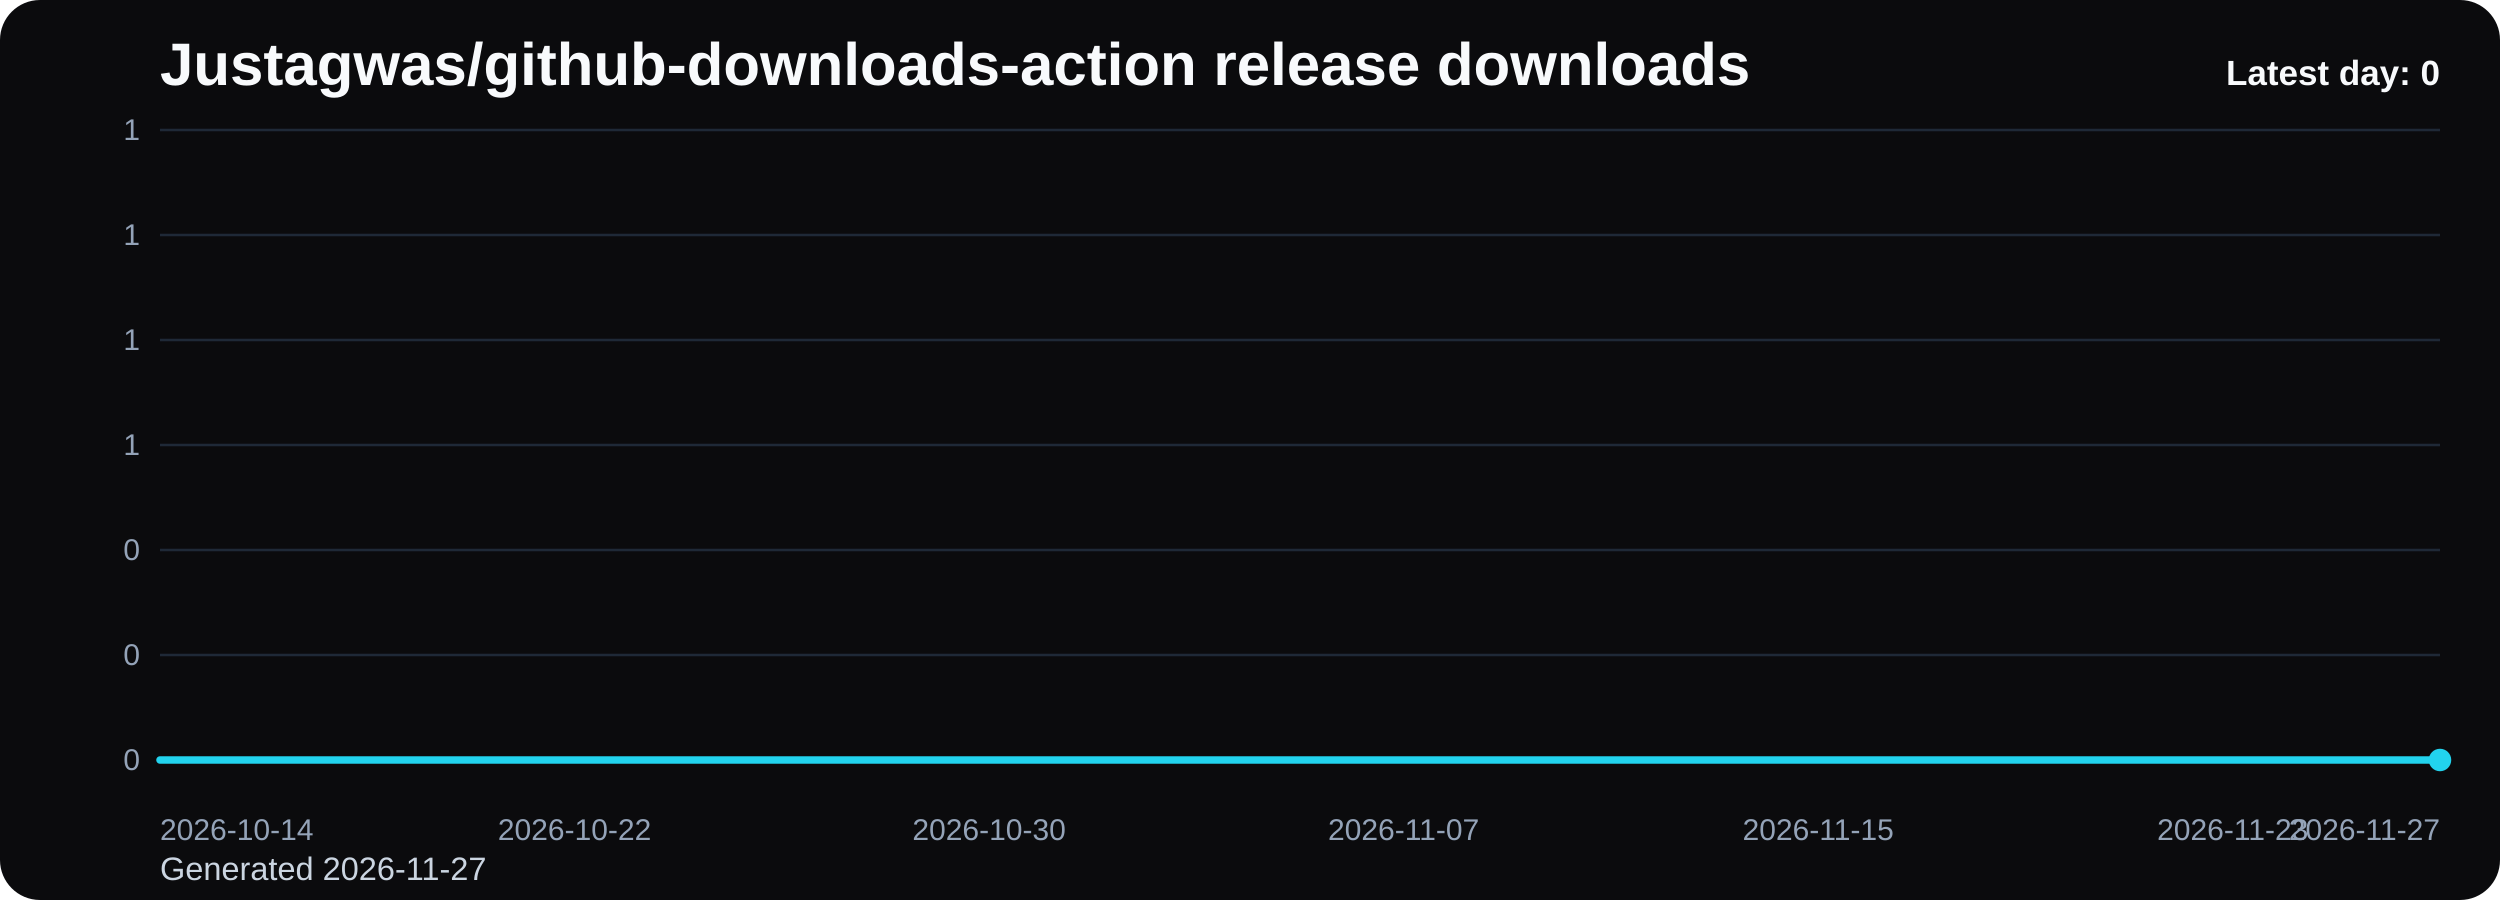
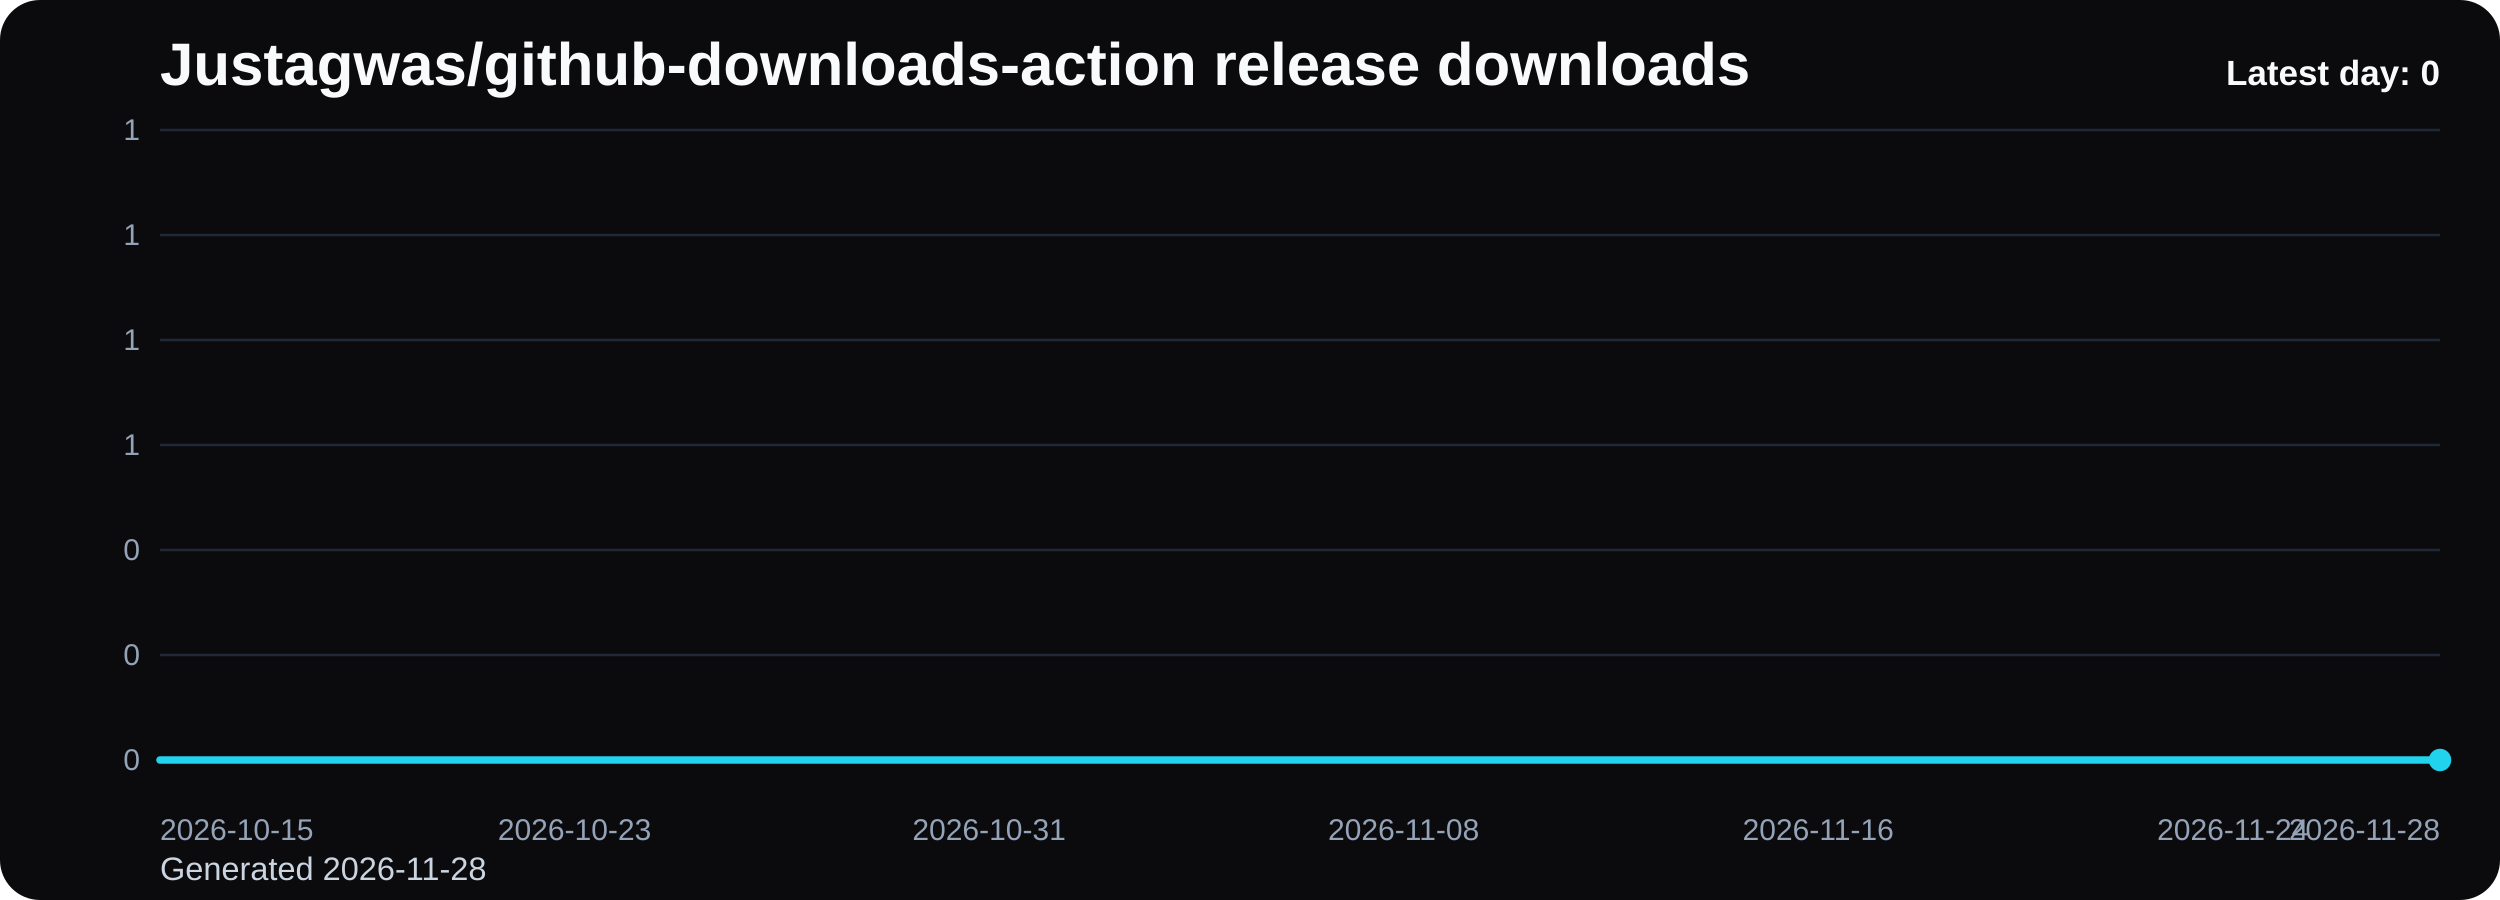
<svg xmlns="http://www.w3.org/2000/svg" viewBox="0 0 1000 360" role="img" aria-label="Justagwas/github-downloads-action release downloads chart">
  <defs>
    <linearGradient id="fill-daily-black" x1="0" y1="0" x2="0" y2="1">
      <stop offset="0%" stop-color="#22d3ee" stop-opacity="0.32" />
      <stop offset="100%" stop-color="#22d3ee" stop-opacity="0.05" />
    </linearGradient>
    <style>
      .bg { fill: #0b0b0d; }
      .title { font: 700 24px Arial, sans-serif; fill: #f8fafc; }
      .sub { font: 400 13px Arial, sans-serif; fill: #cbd5e1; }
      .grid { stroke: #1f2937; stroke-width: 1; }
      .axis { font: 400 12px Arial, sans-serif; fill: #94a3b8; }
      .line { fill: none; stroke: #22d3ee; stroke-width: 3; stroke-linecap: round; stroke-linejoin: round; }
      .dot { fill: #22d3ee; }
      .value { font: 600 11px Arial, sans-serif; fill: #cbd5e1; }
      .latest { font: 700 14px Arial, sans-serif; fill: #f8fafc; }
    </style>
  </defs>
  <rect class="bg" x="0" y="0" width="1000" height="360" rx="16" />
  <text class="title" x="64" y="34">Justagwas/github-downloads-action release downloads</text>
-   <text class="sub" x="64" y="352">Generated 2026-11-27</text>
+   <text class="sub" x="64" y="352">Generated 2026-11-28</text>
  <line x1="64" y1="52.00" x2="976" y2="52.00" class="grid" />
  <text x="56" y="56.00" text-anchor="end" class="axis">1</text>
  <line x1="64" y1="94.00" x2="976" y2="94.00" class="grid" />
  <text x="56" y="98.00" text-anchor="end" class="axis">1</text>
  <line x1="64" y1="136.00" x2="976" y2="136.00" class="grid" />
  <text x="56" y="140.00" text-anchor="end" class="axis">1</text>
  <line x1="64" y1="178.00" x2="976" y2="178.00" class="grid" />
  <text x="56" y="182.00" text-anchor="end" class="axis">1</text>
  <line x1="64" y1="220.00" x2="976" y2="220.00" class="grid" />
  <text x="56" y="224.00" text-anchor="end" class="axis">0</text>
  <line x1="64" y1="262.00" x2="976" y2="262.00" class="grid" />
  <text x="56" y="266.00" text-anchor="end" class="axis">0</text>
  <line x1="64" y1="304.00" x2="976" y2="304.00" class="grid" />
  <text x="56" y="308.00" text-anchor="end" class="axis">0</text>
  <path d="M 64.00 304 L 64.00 304.00 L 84.73 304.00 L 105.45 304.00 L 126.18 304.00 L 146.91 304.00 L 167.64 304.00 L 188.36 304.00 L 209.09 304.00 L 229.82 304.00 L 250.55 304.00 L 271.27 304.00 L 292.00 304.00 L 312.73 304.00 L 333.45 304.00 L 354.18 304.00 L 374.91 304.00 L 395.64 304.00 L 416.36 304.00 L 437.09 304.00 L 457.82 304.00 L 478.55 304.00 L 499.27 304.00 L 520.00 304.00 L 540.73 304.00 L 561.45 304.00 L 582.18 304.00 L 602.91 304.00 L 623.64 304.00 L 644.36 304.00 L 665.09 304.00 L 685.82 304.00 L 706.55 304.00 L 727.27 304.00 L 748.00 304.00 L 768.73 304.00 L 789.45 304.00 L 810.18 304.00 L 830.91 304.00 L 851.64 304.00 L 872.36 304.00 L 893.09 304.00 L 913.82 304.00 L 934.55 304.00 L 955.27 304.00 L 976.00 304.00 L 976.00 304 Z" fill="url(#fill-daily-black)" />
  <polyline class="line" points="64.00,304.00 84.73,304.00 105.45,304.00 126.18,304.00 146.91,304.00 167.64,304.00 188.36,304.00 209.09,304.00 229.82,304.00 250.55,304.00 271.27,304.00 292.00,304.00 312.73,304.00 333.45,304.00 354.18,304.00 374.91,304.00 395.64,304.00 416.36,304.00 437.09,304.00 457.82,304.00 478.55,304.00 499.27,304.00 520.00,304.00 540.73,304.00 561.45,304.00 582.18,304.00 602.91,304.00 623.64,304.00 644.36,304.00 665.09,304.00 685.82,304.00 706.55,304.00 727.27,304.00 748.00,304.00 768.73,304.00 789.45,304.00 810.18,304.00 830.91,304.00 851.64,304.00 872.36,304.00 893.09,304.00 913.82,304.00 934.55,304.00 955.27,304.00 976.00,304.00" />
  <circle class="dot" cx="976.00" cy="304.00" r="4.5" />
-   <text class="axis" x="64.00" y="336" text-anchor="start">2026-10-14</text>
-   <text class="axis" x="229.82" y="336" text-anchor="middle">2026-10-22</text>
-   <text class="axis" x="395.64" y="336" text-anchor="middle">2026-10-30</text>
-   <text class="axis" x="561.45" y="336" text-anchor="middle">2026-11-07</text>
-   <text class="axis" x="727.27" y="336" text-anchor="middle">2026-11-15</text>
-   <text class="axis" x="893.09" y="336" text-anchor="middle">2026-11-23</text>
-   <text class="axis" x="976.00" y="336" text-anchor="end">2026-11-27</text>
+   <text class="axis" x="64.00" y="336" text-anchor="start">2026-10-15</text>
+   <text class="axis" x="229.82" y="336" text-anchor="middle">2026-10-23</text>
+   <text class="axis" x="395.64" y="336" text-anchor="middle">2026-10-31</text>
+   <text class="axis" x="561.45" y="336" text-anchor="middle">2026-11-08</text>
+   <text class="axis" x="727.27" y="336" text-anchor="middle">2026-11-16</text>
+   <text class="axis" x="893.09" y="336" text-anchor="middle">2026-11-24</text>
+   <text class="axis" x="976.00" y="336" text-anchor="end">2026-11-28</text>
  <text class="latest" x="976" y="34" text-anchor="end">Latest day: 0</text>
</svg>
